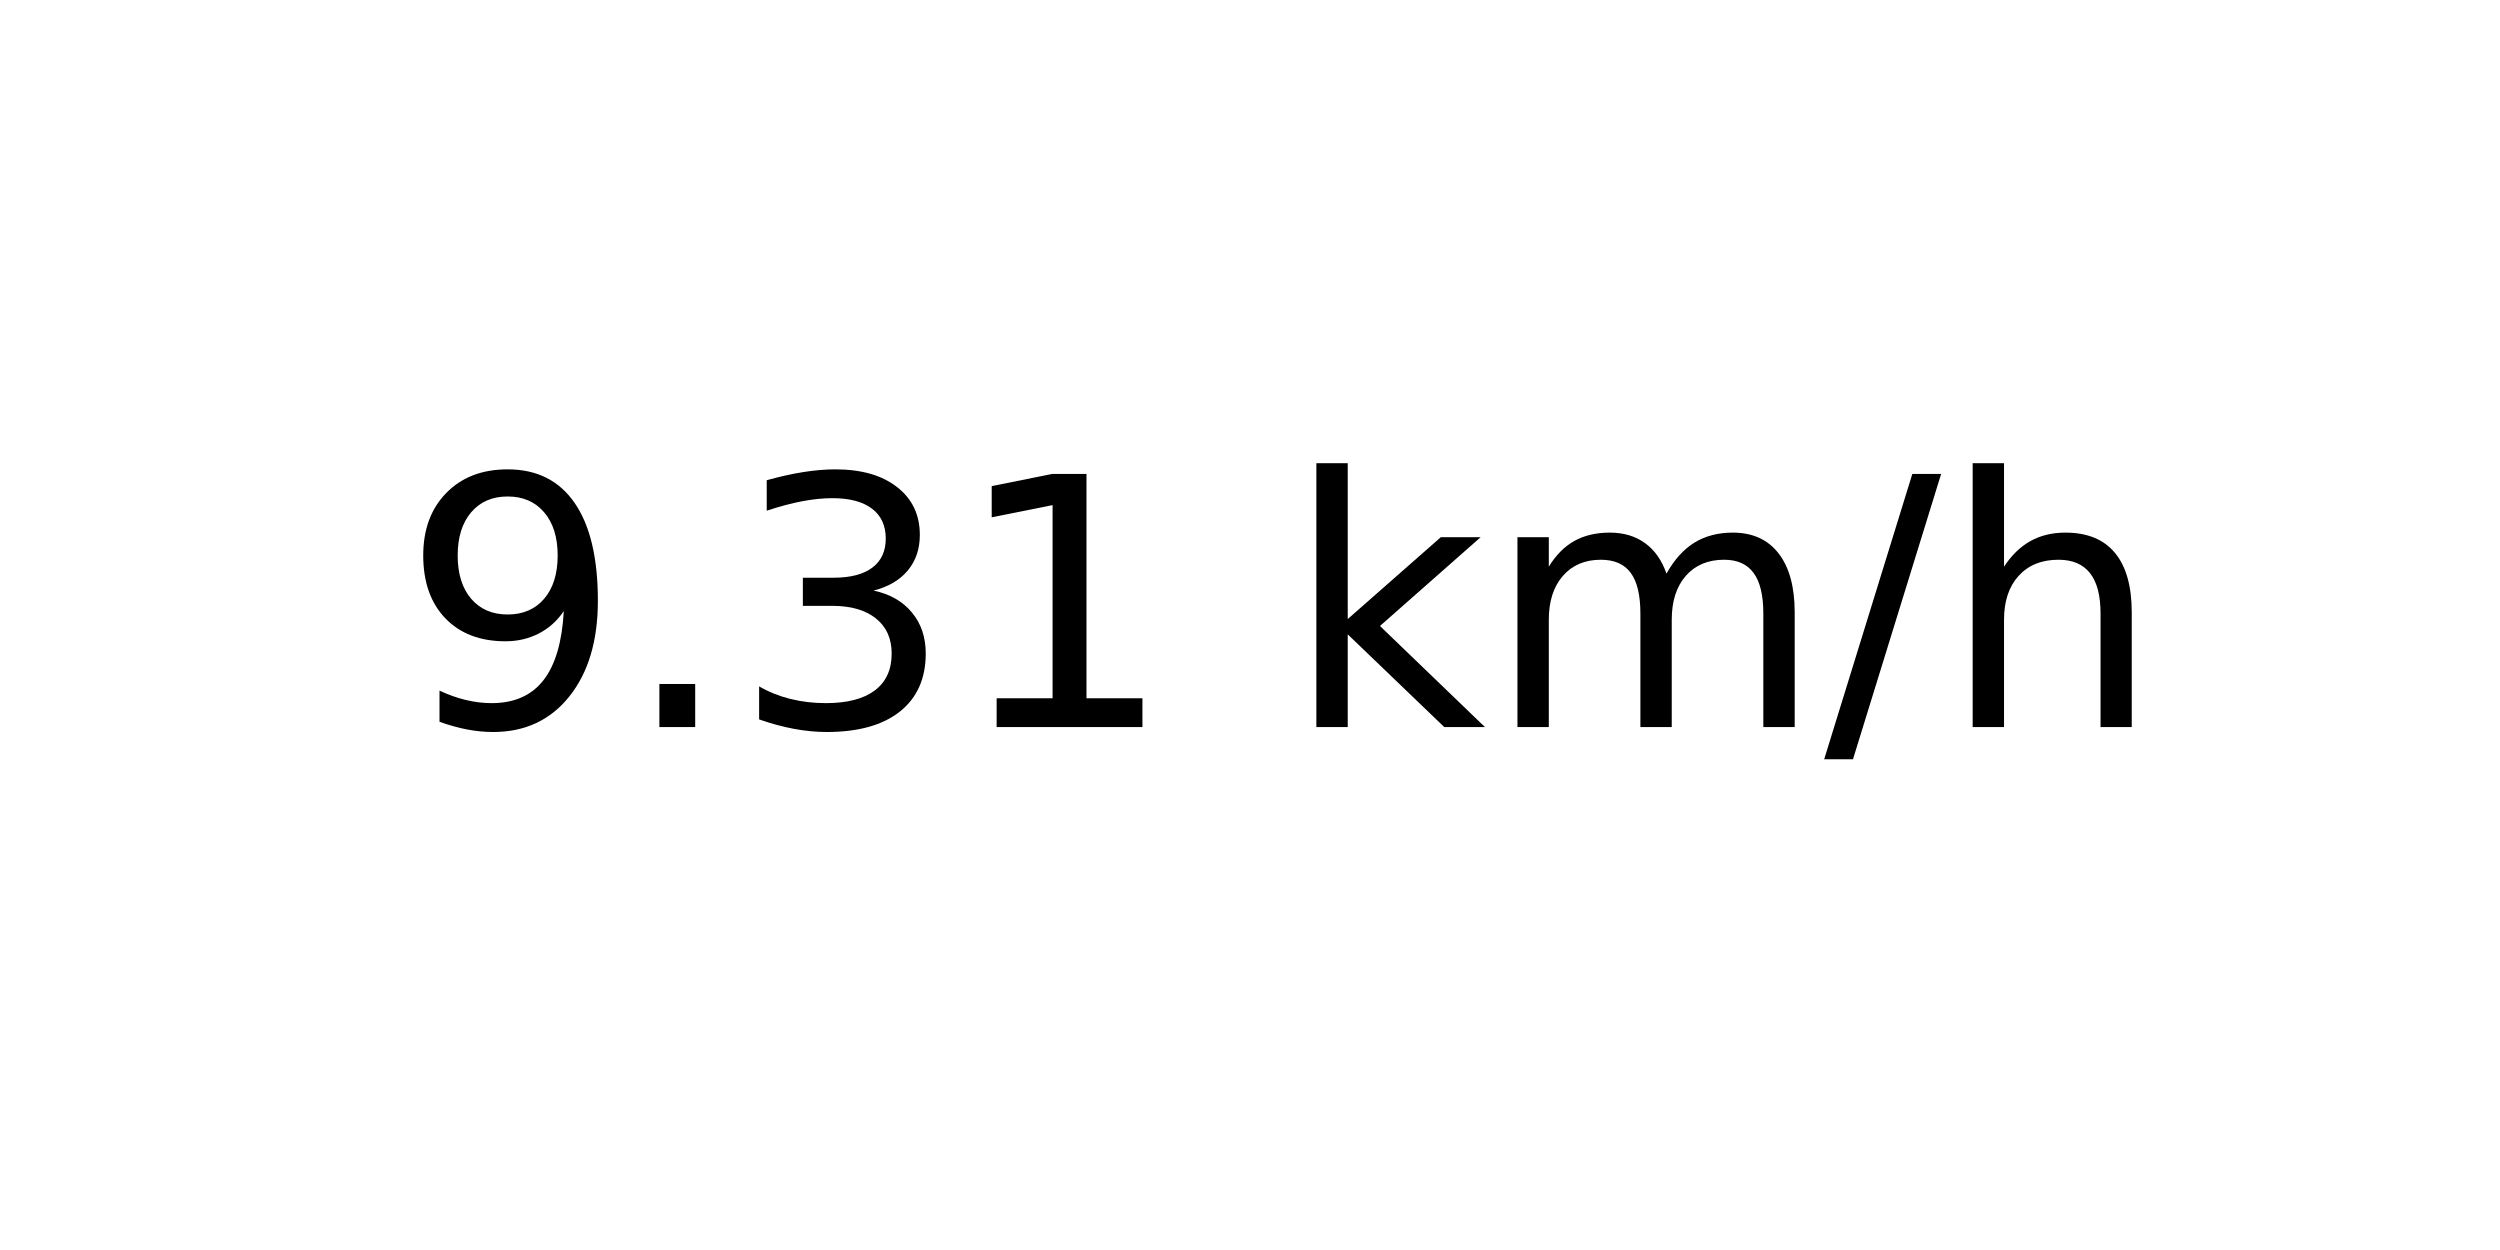
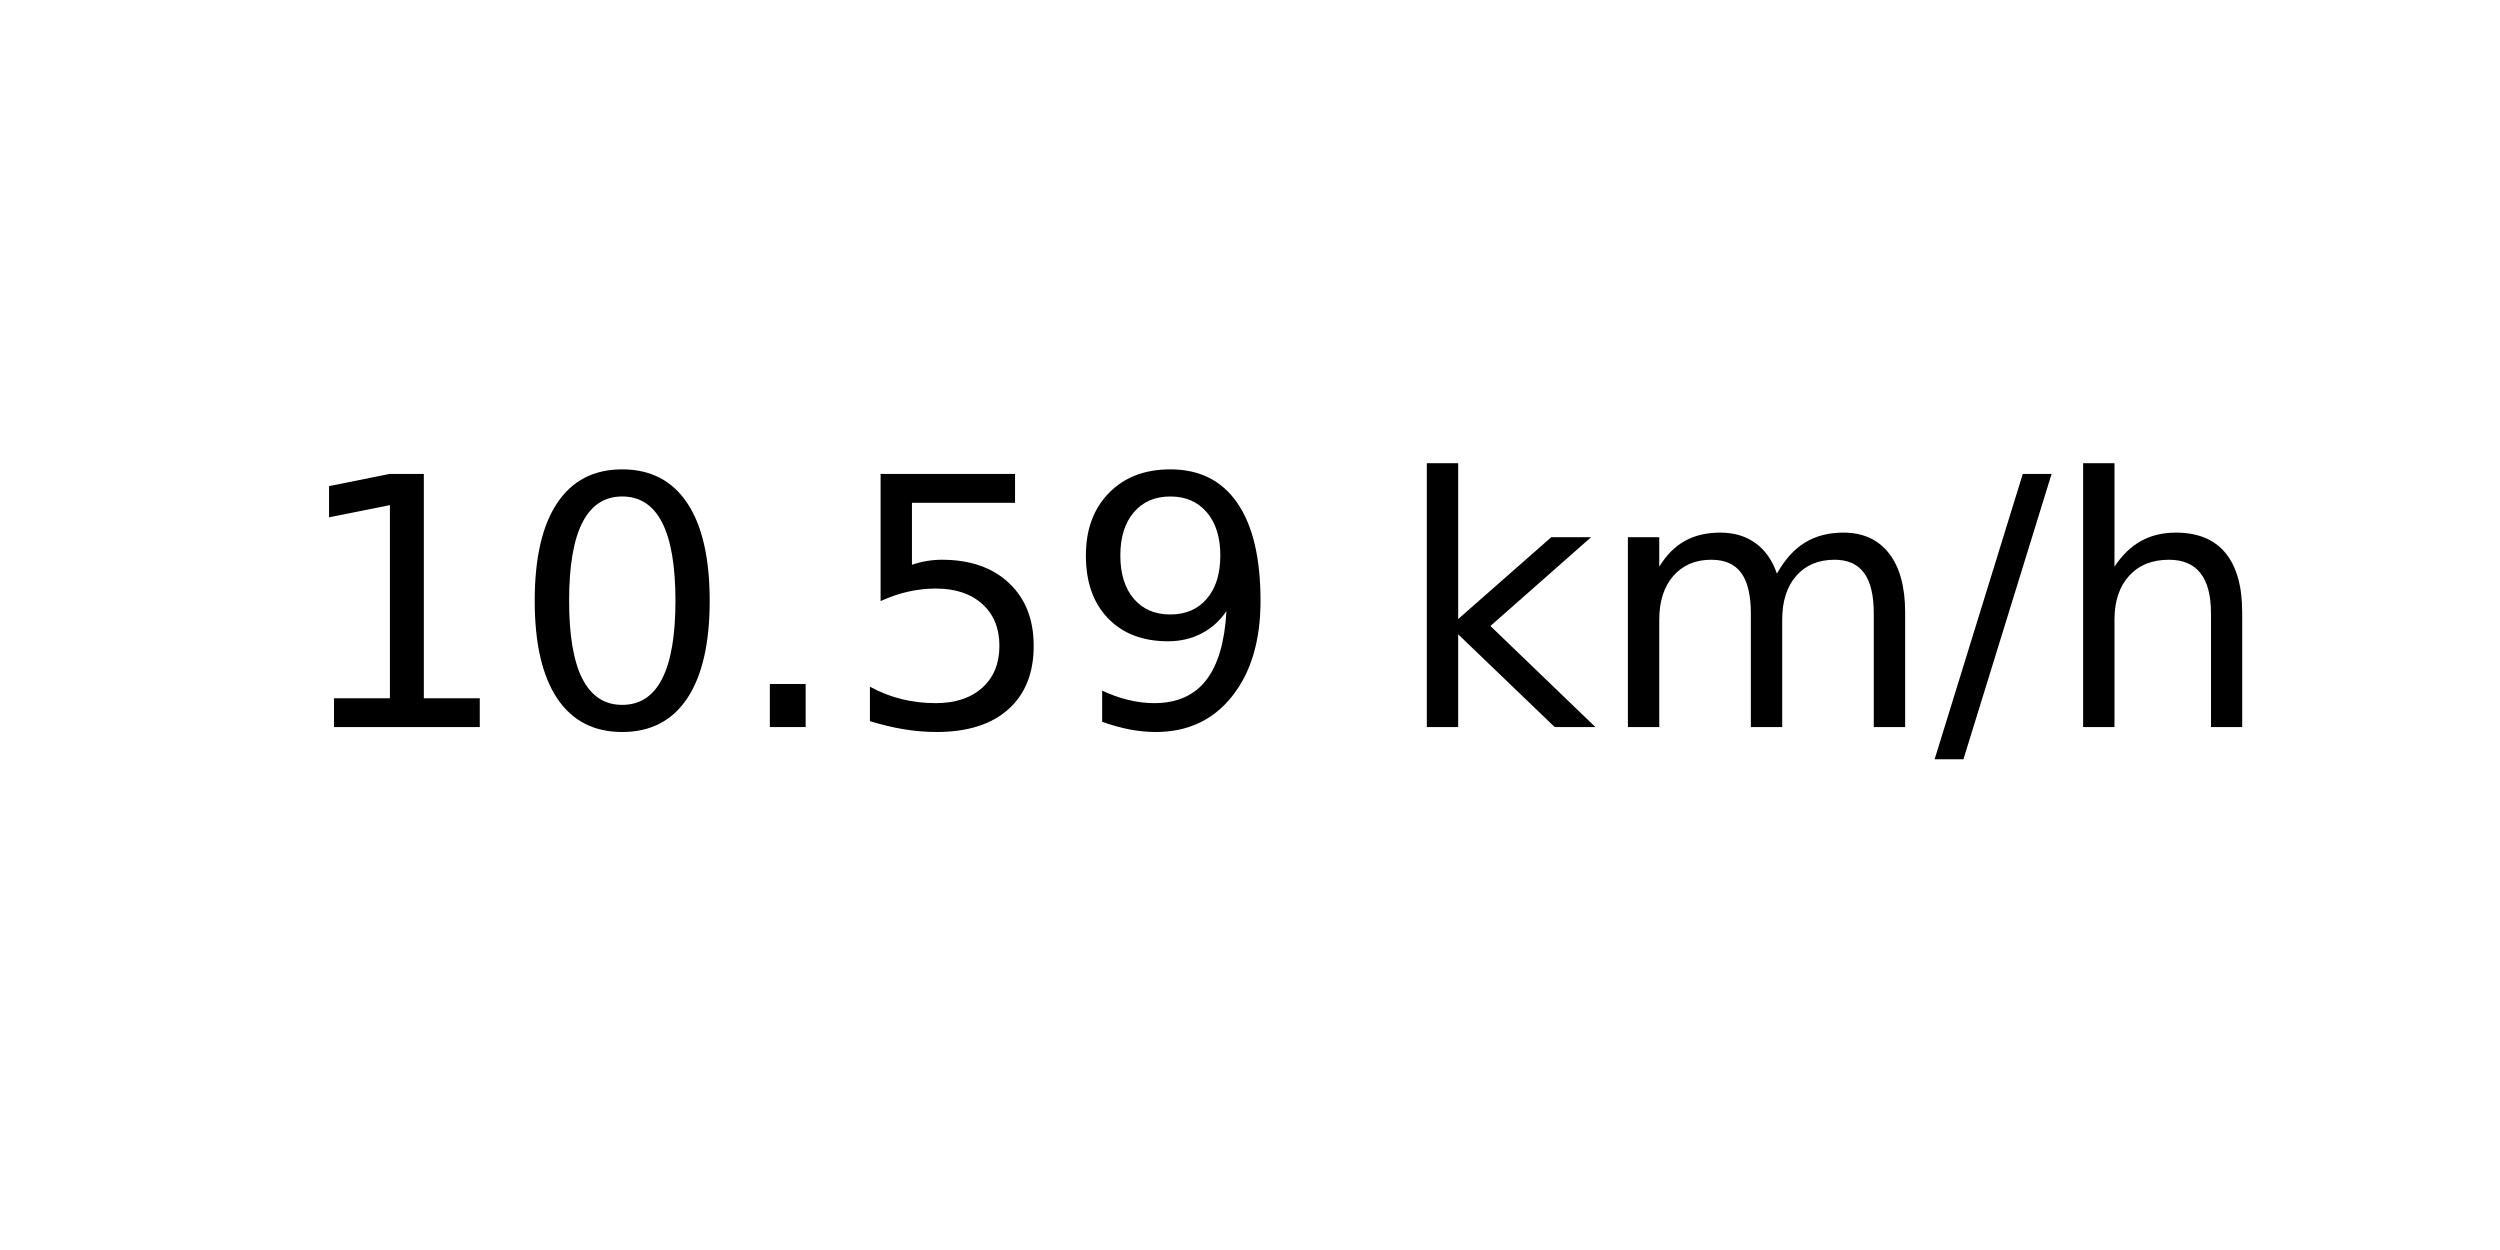
<svg xmlns="http://www.w3.org/2000/svg" xmlns:xlink="http://www.w3.org/1999/xlink" width="72pt" height="36pt" viewBox="0 0 72 36" version="1.1">
  <defs>
    <style type="text/css">*{stroke-linejoin: round; stroke-linecap: butt}</style>
  </defs>
  <g id="figure_1">
    <g id="axes_1">
      <g id="text_1">
-         <g transform="translate(11.55937 20.93937) scale(0.1 -0.1)">
+         <g transform="translate(8.378125 20.93937) scale(0.1 -0.1)">
          <defs>
+             <path id="DejaVuSans-31" d="M 794 531  L 1825 531  L 1825 4091  L 703 3866  L 703 4441  L 1819 4666  L 2450 4666  L 2450 531  L 3481 531  L 3481 0  L 794 0  L 794 531  z " transform="scale(0.015625)" />
+             <path id="DejaVuSans-30" d="M 2034 4250  Q 1547 4250 1301 3770  Q 1056 3291 1056 2328  Q 1056 1369 1301 889  Q 1547 409 2034 409  Q 2525 409 2770 889  Q 3016 1369 3016 2328  Q 3016 3291 2770 3770  Q 2525 4250 2034 4250  z M 2034 4750  Q 2819 4750 3233 4129  Q 3647 3509 3647 2328  Q 3647 1150 3233 529  Q 2819 -91 2034 -91  Q 1250 -91 836 529  Q 422 1150 422 2328  Q 422 3509 836 4129  Q 1250 4750 2034 4750  z " transform="scale(0.015625)" />
+             <path id="DejaVuSans-2e" d="M 684 794  L 1344 794  L 1344 0  L 684 0  L 684 794  z " transform="scale(0.015625)" />
+             <path id="DejaVuSans-35" d="M 691 4666  L 3169 4666  L 3169 4134  L 1269 4134  L 1269 2991  Q 1406 3038 1543 3061  Q 1681 3084 1819 3084  Q 2600 3084 3056 2656  Q 3513 2228 3513 1497  Q 3513 744 3044 326  Q 2575 -91 1722 -91  Q 1428 -91 1123 -41  Q 819 9 494 109  L 494 744  Q 775 591 1075 516  Q 1375 441 1709 441  Q 2250 441 2565 725  Q 2881 1009 2881 1497  Q 2881 1984 2565 2268  Q 2250 2553 1709 2553  Q 1456 2553 1204 2497  Q 953 2441 691 2322  L 691 4666  z " transform="scale(0.015625)" />
            <path id="DejaVuSans-39" d="M 703 97  L 703 672  Q 941 559 1184 500  Q 1428 441 1663 441  Q 2288 441 2617 861  Q 2947 1281 2994 2138  Q 2813 1869 2534 1725  Q 2256 1581 1919 1581  Q 1219 1581 811 2004  Q 403 2428 403 3163  Q 403 3881 828 4315  Q 1253 4750 1959 4750  Q 2769 4750 3195 4129  Q 3622 3509 3622 2328  Q 3622 1225 3098 567  Q 2575 -91 1691 -91  Q 1453 -91 1209 -44  Q 966 3 703 97  z M 1959 2075  Q 2384 2075 2632 2365  Q 2881 2656 2881 3163  Q 2881 3666 2632 3958  Q 2384 4250 1959 4250  Q 1534 4250 1286 3958  Q 1038 3666 1038 3163  Q 1038 2656 1286 2365  Q 1534 2075 1959 2075  z " transform="scale(0.015625)" />
-             <path id="DejaVuSans-2e" d="M 684 794  L 1344 794  L 1344 0  L 684 0  L 684 794  z " transform="scale(0.015625)" />
-             <path id="DejaVuSans-33" d="M 2597 2516  Q 3050 2419 3304 2112  Q 3559 1806 3559 1356  Q 3559 666 3084 287  Q 2609 -91 1734 -91  Q 1441 -91 1130 -33  Q 819 25 488 141  L 488 750  Q 750 597 1062 519  Q 1375 441 1716 441  Q 2309 441 2620 675  Q 2931 909 2931 1356  Q 2931 1769 2642 2001  Q 2353 2234 1838 2234  L 1294 2234  L 1294 2753  L 1863 2753  Q 2328 2753 2575 2939  Q 2822 3125 2822 3475  Q 2822 3834 2567 4026  Q 2313 4219 1838 4219  Q 1578 4219 1281 4162  Q 984 4106 628 3988  L 628 4550  Q 988 4650 1302 4700  Q 1616 4750 1894 4750  Q 2613 4750 3031 4423  Q 3450 4097 3450 3541  Q 3450 3153 3228 2886  Q 3006 2619 2597 2516  z " transform="scale(0.015625)" />
-             <path id="DejaVuSans-31" d="M 794 531  L 1825 531  L 1825 4091  L 703 3866  L 703 4441  L 1819 4666  L 2450 4666  L 2450 531  L 3481 531  L 3481 0  L 794 0  L 794 531  z " transform="scale(0.015625)" />
            <path id="DejaVuSans-20" transform="scale(0.015625)" />
            <path id="DejaVuSans-6b" d="M 581 4863  L 1159 4863  L 1159 1991  L 2875 3500  L 3609 3500  L 1753 1863  L 3688 0  L 2938 0  L 1159 1709  L 1159 0  L 581 0  L 581 4863  z " transform="scale(0.015625)" />
            <path id="DejaVuSans-6d" d="M 3328 2828  Q 3544 3216 3844 3400  Q 4144 3584 4550 3584  Q 5097 3584 5394 3201  Q 5691 2819 5691 2113  L 5691 0  L 5113 0  L 5113 2094  Q 5113 2597 4934 2840  Q 4756 3084 4391 3084  Q 3944 3084 3684 2787  Q 3425 2491 3425 1978  L 3425 0  L 2847 0  L 2847 2094  Q 2847 2600 2669 2842  Q 2491 3084 2119 3084  Q 1678 3084 1418 2786  Q 1159 2488 1159 1978  L 1159 0  L 581 0  L 581 3500  L 1159 3500  L 1159 2956  Q 1356 3278 1631 3431  Q 1906 3584 2284 3584  Q 2666 3584 2933 3390  Q 3200 3197 3328 2828  z " transform="scale(0.015625)" />
            <path id="DejaVuSans-2f" d="M 1625 4666  L 2156 4666  L 531 -594  L 0 -594  L 1625 4666  z " transform="scale(0.015625)" />
            <path id="DejaVuSans-68" d="M 3513 2113  L 3513 0  L 2938 0  L 2938 2094  Q 2938 2591 2744 2837  Q 2550 3084 2163 3084  Q 1697 3084 1428 2787  Q 1159 2491 1159 1978  L 1159 0  L 581 0  L 581 4863  L 1159 4863  L 1159 2956  Q 1366 3272 1645 3428  Q 1925 3584 2291 3584  Q 2894 3584 3203 3211  Q 3513 2838 3513 2113  z " transform="scale(0.015625)" />
          </defs>
-           <use xlink:href="#DejaVuSans-39" />
-           <use xlink:href="#DejaVuSans-2e" x="63.623" />
-           <use xlink:href="#DejaVuSans-33" x="95.41" />
-           <use xlink:href="#DejaVuSans-31" x="159.033" />
-           <use xlink:href="#DejaVuSans-20" x="222.656" />
-           <use xlink:href="#DejaVuSans-6b" x="254.443" />
-           <use xlink:href="#DejaVuSans-6d" x="312.354" />
-           <use xlink:href="#DejaVuSans-2f" x="409.766" />
-           <use xlink:href="#DejaVuSans-68" x="443.457" />
+           <use xlink:href="#DejaVuSans-31" />
+           <use xlink:href="#DejaVuSans-30" x="63.623" />
+           <use xlink:href="#DejaVuSans-2e" x="127.246" />
+           <use xlink:href="#DejaVuSans-35" x="159.033" />
+           <use xlink:href="#DejaVuSans-39" x="222.656" />
+           <use xlink:href="#DejaVuSans-20" x="286.279" />
+           <use xlink:href="#DejaVuSans-6b" x="318.066" />
+           <use xlink:href="#DejaVuSans-6d" x="375.977" />
+           <use xlink:href="#DejaVuSans-2f" x="473.389" />
+           <use xlink:href="#DejaVuSans-68" x="507.08" />
        </g>
      </g>
    </g>
  </g>
</svg>
